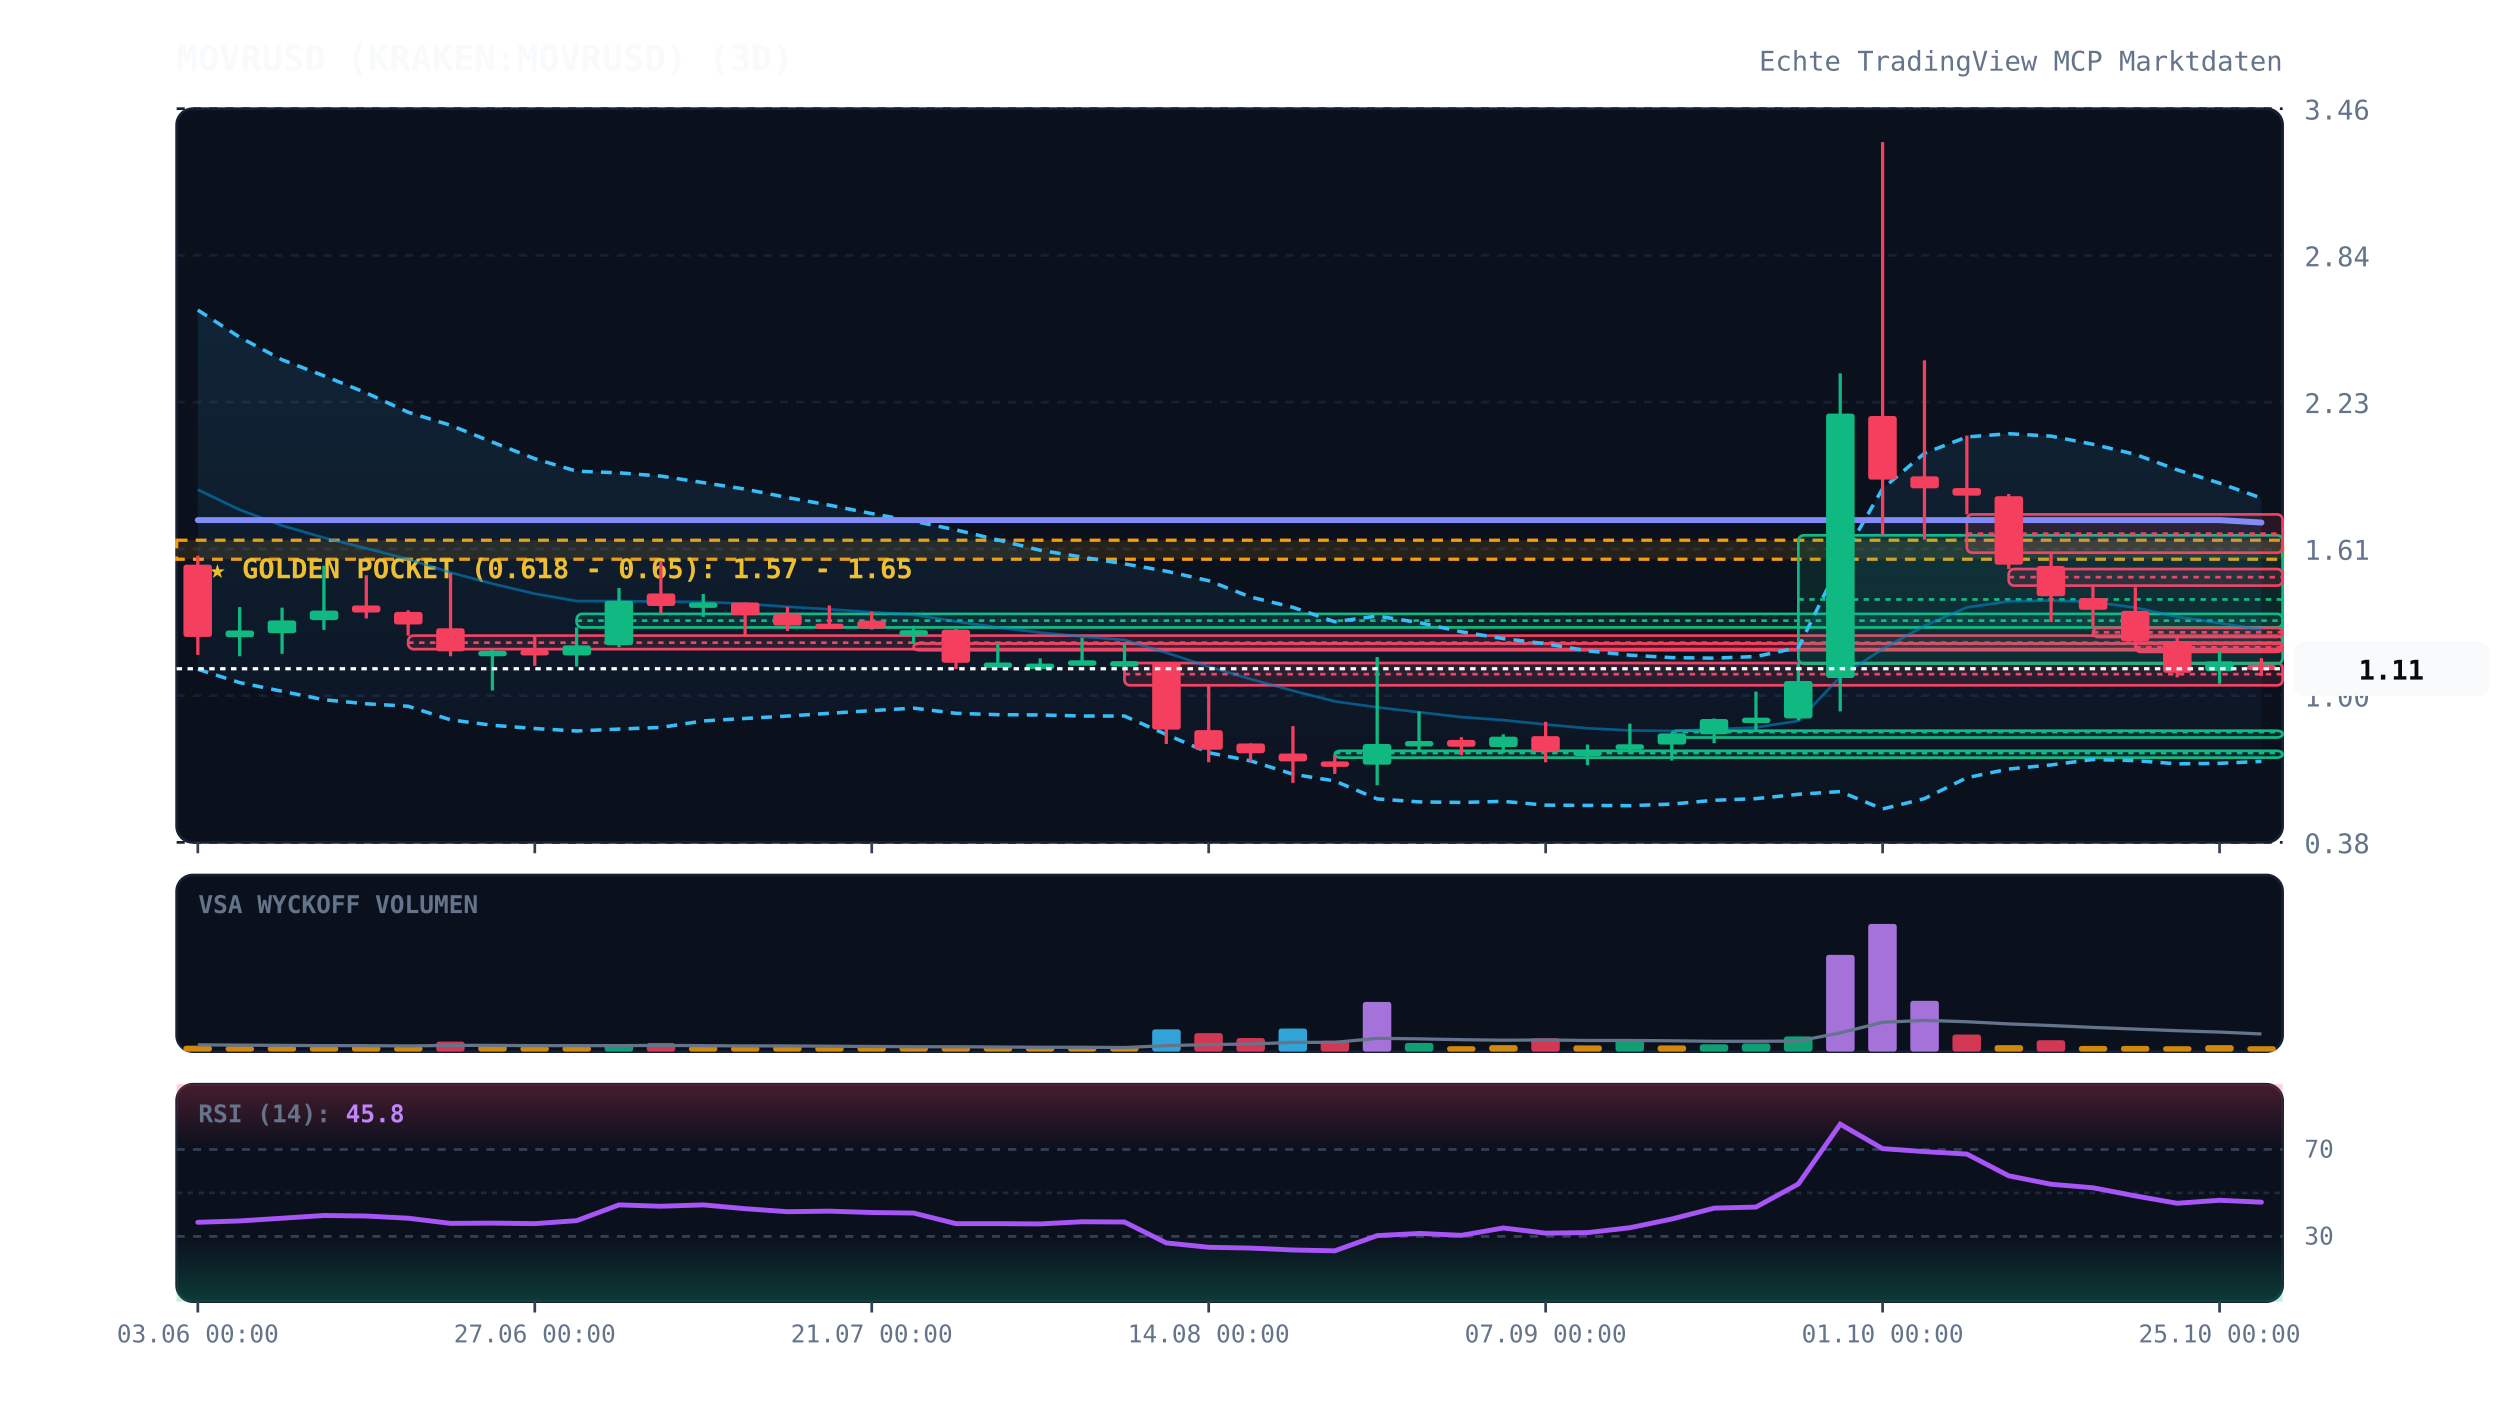
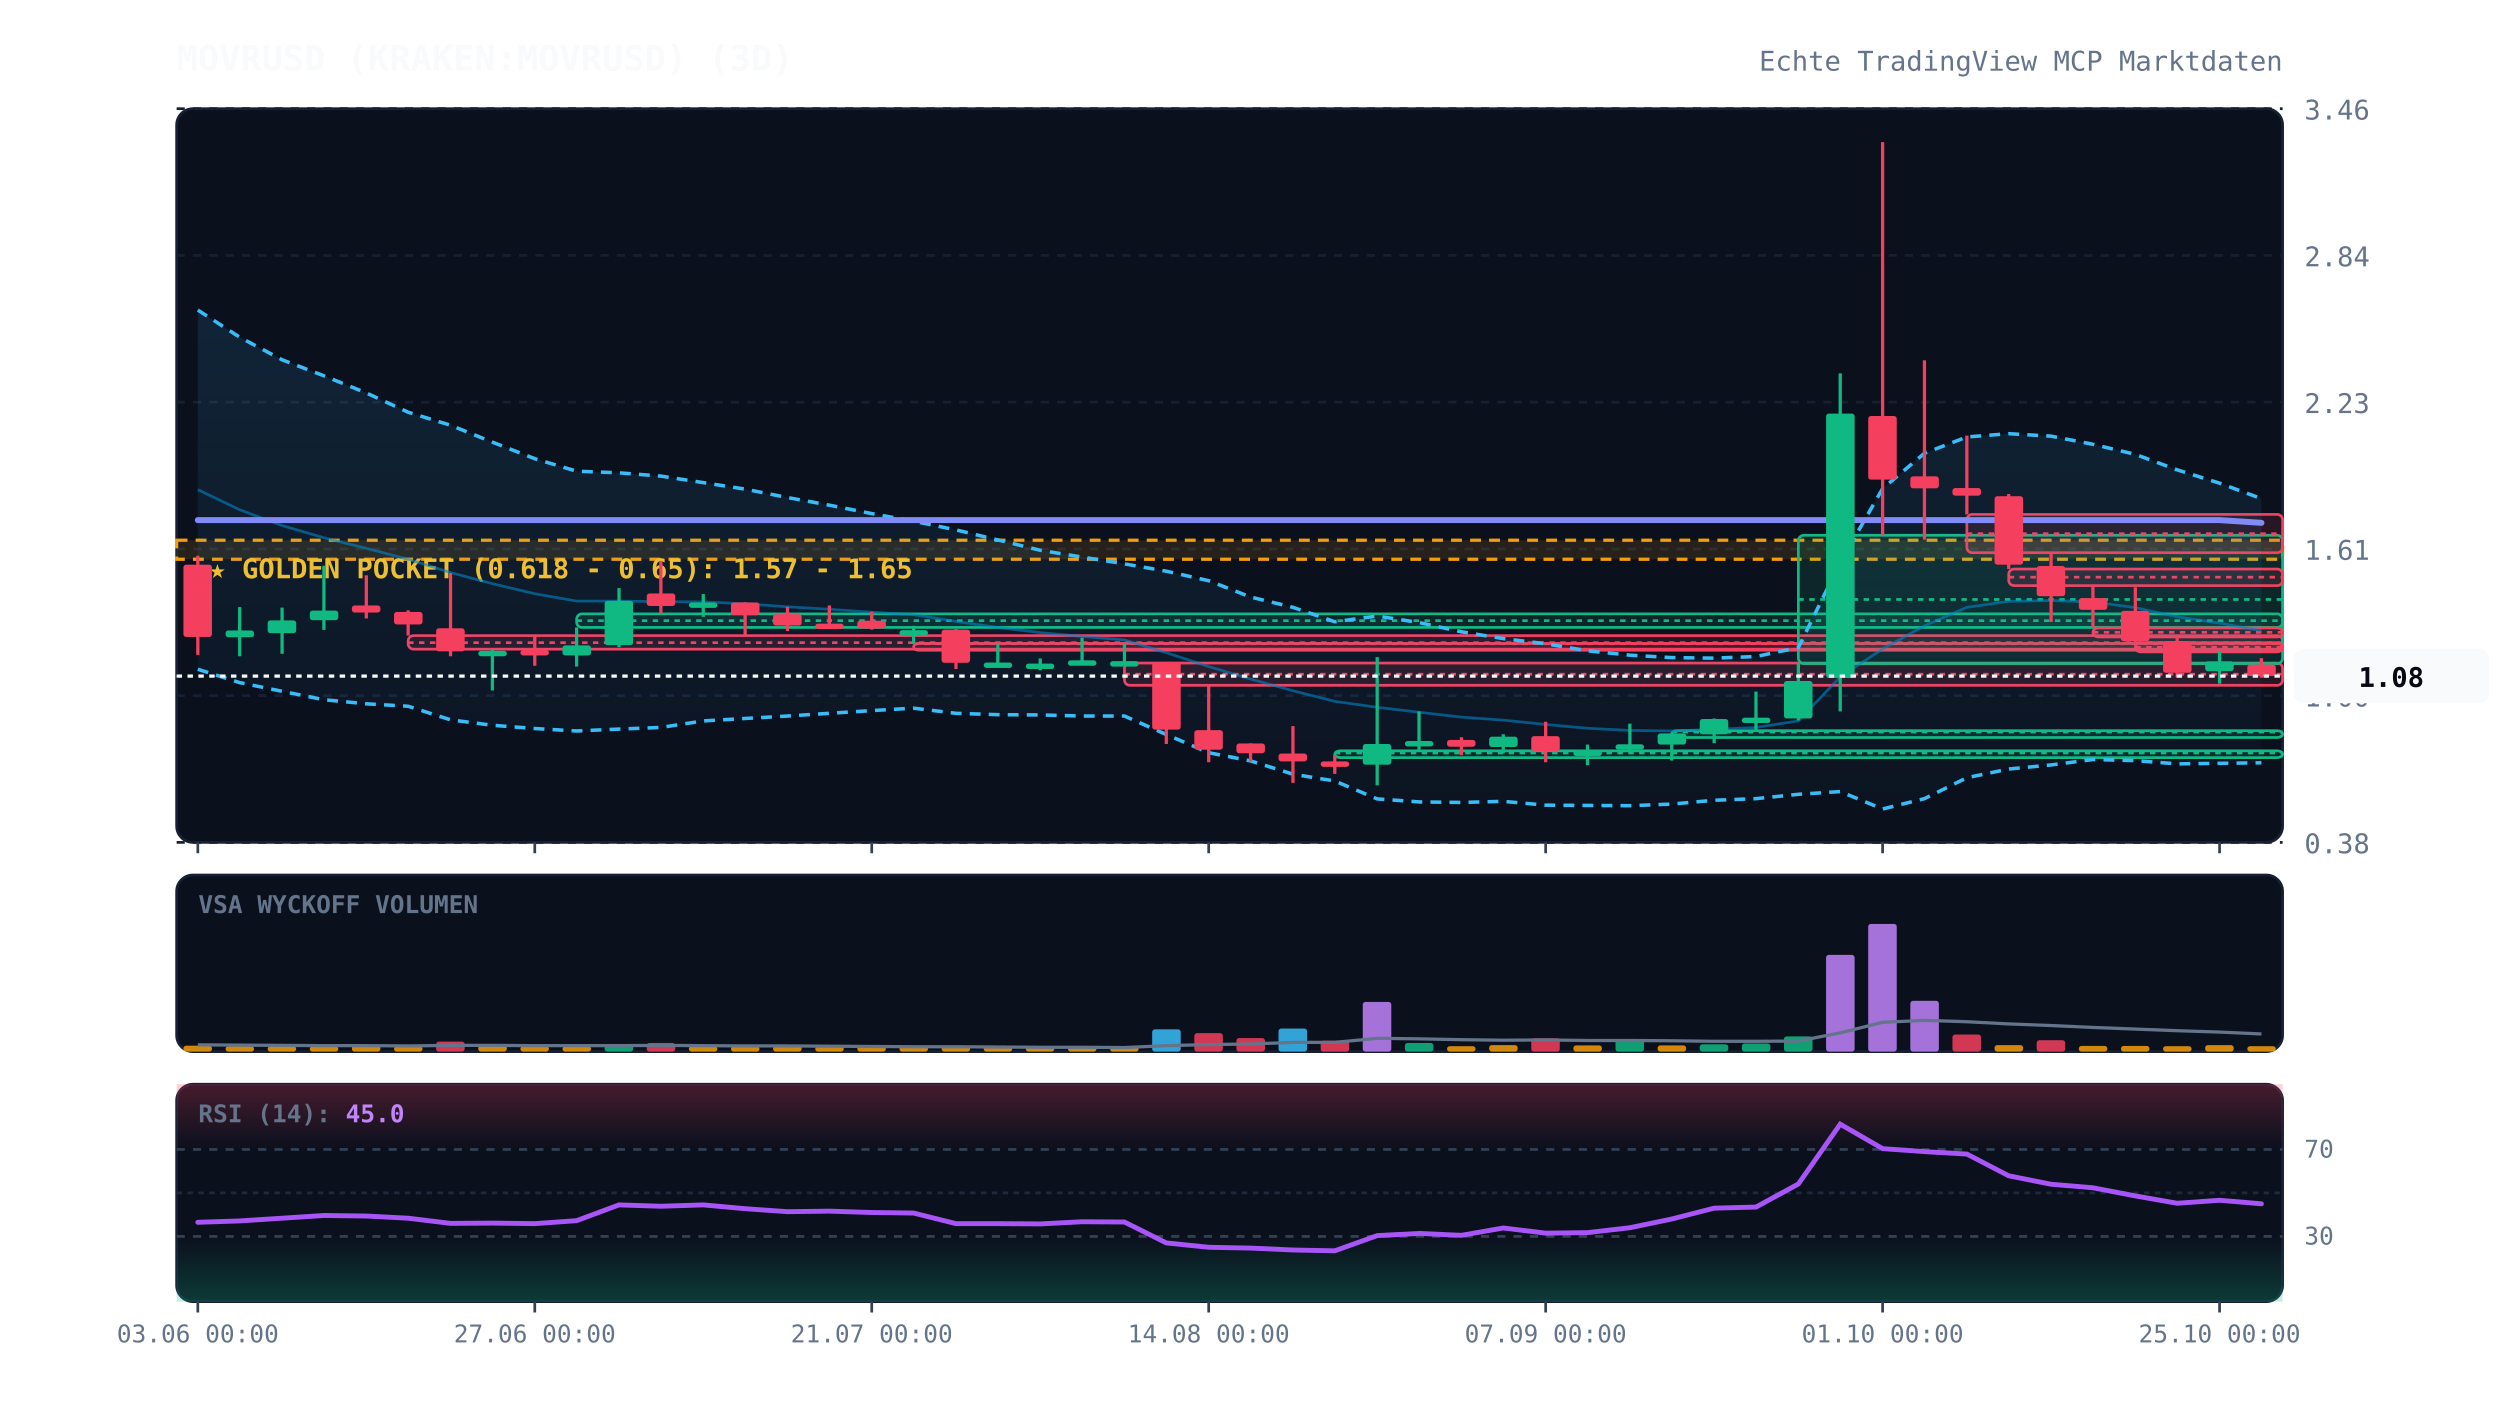
<svg xmlns="http://www.w3.org/2000/svg" viewBox="0 0 920 520" width="100%" height="100%" style="background:#070a13; font-family:'JetBrains Mono', monospace;">
  <defs>
    <linearGradient id="cloud-grad" x1="0%" y1="0%" x2="0%" y2="100%">
      <stop offset="0%" stop-color="#38bdf8" stop-opacity="0.12" />
      <stop offset="100%" stop-color="#38bdf8" stop-opacity="0.02" />
    </linearGradient>
    <linearGradient id="rsi-overbought" x1="0%" y1="0%" x2="0%" y2="100%">
      <stop offset="0%" stop-color="#f43f5e" stop-opacity="0.25" />
      <stop offset="100%" stop-color="#f43f5e" stop-opacity="0.0" />
    </linearGradient>
    <linearGradient id="rsi-oversold" x1="0%" y1="0%" x2="0%" y2="100%">
      <stop offset="0%" stop-color="#10b981" stop-opacity="0.0" />
      <stop offset="100%" stop-color="#10b981" stop-opacity="0.25" />
    </linearGradient>
  </defs>
  <rect x="65" y="40" width="775" height="270" fill="#0b101d" rx="6" stroke="#172033" stroke-width="1" />
  <rect x="65" y="322" width="775" height="65" fill="#0b101d" rx="6" stroke="#172033" stroke-width="1" />
  <rect x="65" y="399" width="775" height="80" fill="#0b101d" rx="6" stroke="#172033" stroke-width="1" />
  <line x1="65" y1="310.0" x2="840" y2="310.0" stroke="#172033" stroke-dasharray="3,3" stroke-width="1" />
  <text x="848" y="314.0" fill="#64748b" font-size="10" text-anchor="start">0.38</text>
  <line x1="65" y1="256.0" x2="840" y2="256.0" stroke="#172033" stroke-dasharray="3,3" stroke-width="1" />
  <text x="848" y="260.0" fill="#64748b" font-size="10" text-anchor="start">1.00</text>
  <line x1="65" y1="202.0" x2="840" y2="202.0" stroke="#172033" stroke-dasharray="3,3" stroke-width="1" />
  <text x="848" y="206.0" fill="#64748b" font-size="10" text-anchor="start">1.61</text>
  <line x1="65" y1="148.0" x2="840" y2="148.0" stroke="#172033" stroke-dasharray="3,3" stroke-width="1" />
  <text x="848" y="152.0" fill="#64748b" font-size="10" text-anchor="start">2.23</text>
  <line x1="65" y1="94.0" x2="840" y2="94.0" stroke="#172033" stroke-dasharray="3,3" stroke-width="1" />
  <text x="848" y="98.0" fill="#64748b" font-size="10" text-anchor="start">2.84</text>
  <line x1="65" y1="40.0" x2="840" y2="40.0" stroke="#172033" stroke-dasharray="3,3" stroke-width="1" />
  <text x="848" y="44.0" fill="#64748b" font-size="10" text-anchor="start">3.46</text>
  <rect x="65" y="198.8" width="775" height="7.0" fill="rgba(245, 158, 11, 0.12)" stroke="#f59e0b" stroke-dasharray="4,3" stroke-width="1.2" />
  <text x="77" y="212.8" fill="#fbbf24" font-size="10" font-weight="bold">★ GOLDEN POCKET (0.618 - 0.65): 1.57 - 1.65</text>
  <rect x="150.2" y="233.9" width="689.8" height="5.0" fill="rgba(244, 63, 94, 0.13)" stroke="#f43f5e" stroke-width="1" rx="2" />
  <line x1="150.2" y1="236.5" x2="840" y2="236.5" stroke="#f43f5e" stroke-dasharray="2,2" stroke-width="1" />
  <rect x="212.2" y="225.9" width="627.8" height="5.0" fill="rgba(16, 185, 129, 0.13)" stroke="#10b981" stroke-width="1" rx="2" />
  <line x1="212.2" y1="228.4" x2="840" y2="228.4" stroke="#10b981" stroke-dasharray="2,2" stroke-width="1" />
  <rect x="336.2" y="236.8" width="503.8" height="2.5" fill="rgba(244, 63, 94, 0.13)" stroke="#f43f5e" stroke-width="1" rx="2" />
  <line x1="336.2" y1="236.9" x2="840" y2="236.9" stroke="#f43f5e" stroke-dasharray="2,2" stroke-width="1" />
  <rect x="413.8" y="244.0" width="426.2" height="8.2" fill="rgba(244, 63, 94, 0.13)" stroke="#f43f5e" stroke-width="1" rx="2" />
  <line x1="413.8" y1="248.1" x2="840" y2="248.1" stroke="#f43f5e" stroke-dasharray="2,2" stroke-width="1" />
  <rect x="491.2" y="276.3" width="348.8" height="2.5" fill="rgba(16, 185, 129, 0.13)" stroke="#10b981" stroke-width="1" rx="2" />
  <line x1="491.2" y1="277.1" x2="840" y2="277.1" stroke="#10b981" stroke-dasharray="2,2" stroke-width="1" />
  <rect x="615.2" y="268.9" width="224.8" height="2.5" fill="rgba(16, 185, 129, 0.13)" stroke="#10b981" stroke-width="1" rx="2" />
  <line x1="615.2" y1="269.4" x2="840" y2="269.4" stroke="#10b981" stroke-dasharray="2,2" stroke-width="1" />
  <rect x="661.8" y="197.0" width="178.2" height="47.2" fill="rgba(16, 185, 129, 0.13)" stroke="#10b981" stroke-width="1" rx="2" />
  <line x1="661.8" y1="220.6" x2="840" y2="220.6" stroke="#10b981" stroke-dasharray="2,2" stroke-width="1" />
  <rect x="723.8" y="189.3" width="116.2" height="14.1" fill="rgba(244, 63, 94, 0.13)" stroke="#f43f5e" stroke-width="1" rx="2" />
  <line x1="723.8" y1="196.4" x2="840" y2="196.4" stroke="#f43f5e" stroke-dasharray="2,2" stroke-width="1" />
  <rect x="739.2" y="209.4" width="100.8" height="6.1" fill="rgba(244, 63, 94, 0.13)" stroke="#f43f5e" stroke-width="1" rx="2" />
  <line x1="739.2" y1="212.4" x2="840" y2="212.4" stroke="#f43f5e" stroke-dasharray="2,2" stroke-width="1" />
  <rect x="770.2" y="231.1" width="69.8" height="3.3" fill="rgba(244, 63, 94, 0.13)" stroke="#f43f5e" stroke-width="1" rx="2" />
  <line x1="770.2" y1="232.7" x2="840" y2="232.7" stroke="#f43f5e" stroke-dasharray="2,2" stroke-width="1" />
  <rect x="785.8" y="236.5" width="54.2" height="3.4" fill="rgba(244, 63, 94, 0.13)" stroke="#f43f5e" stroke-width="1" rx="2" />
  <line x1="785.8" y1="238.2" x2="840" y2="238.2" stroke="#f43f5e" stroke-dasharray="2,2" stroke-width="1" />
-   <polygon points="72.8,114.1 88.2,124.1 103.8,132.4 119.2,138.3 134.8,144.6 150.2,151.7 165.8,156.5 181.2,162.7 196.8,168.8 212.2,173.4 227.8,174.0 243.2,175.2 258.8,177.6 274.2,180.0 289.8,183.1 305.2,185.9 320.8,189.0 336.2,191.8 351.8,195.0 367.2,198.7 382.8,202.5 398.2,205.0 413.8,207.5 429.2,210.2 444.8,213.7 460.2,219.7 475.8,223.5 491.2,228.8 506.8,226.7 522.2,229.1 537.8,232.5 553.2,235.0 568.8,236.9 584.2,239.5 599.8,241.1 615.2,242.0 630.8,242.2 646.2,241.6 661.8,238.3 677.2,207.0 692.8,179.8 708.2,166.8 723.8,160.8 739.2,159.6 754.8,160.5 770.2,163.5 785.8,167.2 801.2,172.9 816.8,177.8 832.2,183.3 832.2,280.2 816.8,280.9 801.2,281.1 785.8,279.9 770.2,279.5 754.8,281.5 739.2,283.0 723.8,286.2 708.2,293.9 692.8,297.7 677.2,291.3 661.8,292.3 646.2,293.9 630.8,294.5 615.2,295.9 599.8,296.5 584.2,296.4 568.8,296.3 553.2,294.9 537.8,295.3 522.2,295.1 506.8,294.0 491.2,287.4 475.8,284.9 460.2,280.0 444.8,277.0 429.2,270.3 413.8,263.5 398.2,263.5 382.8,263.1 367.2,263.0 351.8,262.5 336.2,260.6 320.8,261.5 305.2,262.5 289.8,263.5 274.2,264.4 258.8,265.3 243.2,267.7 227.8,268.3 212.2,269.0 196.8,268.1 181.2,266.9 165.8,264.9 150.2,259.9 134.8,259.0 119.2,257.5 103.8,254.4 88.2,251.2 72.8,246.3" fill="url(#cloud-grad)" />
-   <polyline points="72.8,114.1 88.2,124.1 103.8,132.4 119.2,138.3 134.8,144.6 150.2,151.7 165.8,156.5 181.2,162.7 196.8,168.8 212.2,173.4 227.8,174.0 243.2,175.2 258.8,177.6 274.2,180.0 289.8,183.1 305.2,185.9 320.8,189.0 336.2,191.8 351.8,195.0 367.2,198.7 382.8,202.5 398.2,205.0 413.8,207.5 429.2,210.2 444.8,213.7 460.2,219.7 475.8,223.5 491.2,228.8 506.8,226.7 522.2,229.1 537.8,232.5 553.2,235.0 568.8,236.9 584.2,239.5 599.8,241.1 615.2,242.0 630.8,242.2 646.2,241.6 661.8,238.3 677.2,207.0 692.8,179.8 708.2,166.8 723.8,160.8 739.2,159.6 754.8,160.5 770.2,163.5 785.8,167.2 801.2,172.9 816.8,177.8 832.2,183.3" fill="none" stroke="#38bdf8" stroke-width="1.3" stroke-dasharray="4,3" />
-   <polyline points="72.8,246.3 88.2,251.2 103.8,254.4 119.2,257.5 134.8,259.0 150.2,259.9 165.8,264.9 181.2,266.9 196.8,268.1 212.2,269.0 227.8,268.3 243.2,267.7 258.8,265.3 274.2,264.4 289.8,263.5 305.2,262.5 320.8,261.5 336.2,260.6 351.8,262.5 367.2,263.0 382.8,263.1 398.2,263.5 413.8,263.5 429.2,270.3 444.8,277.0 460.2,280.0 475.8,284.9 491.2,287.4 506.8,294.0 522.2,295.1 537.8,295.3 553.2,294.9 568.8,296.3 584.2,296.4 599.8,296.5 615.2,295.9 630.8,294.5 646.2,293.9 661.8,292.3 677.2,291.3 692.8,297.7 708.2,293.9 723.8,286.2 739.2,283.0 754.8,281.5 770.2,279.5 785.8,279.9 801.2,281.1 816.8,280.9 832.2,280.2" fill="none" stroke="#38bdf8" stroke-width="1.3" stroke-dasharray="4,3" />
-   <polyline points="72.8,180.2 88.2,187.6 103.8,193.4 119.2,197.9 134.8,201.8 150.2,205.8 165.8,210.7 181.2,214.8 196.8,218.5 212.2,221.2 227.8,221.2 243.2,221.4 258.8,221.5 274.2,222.2 289.8,223.3 305.2,224.2 320.8,225.3 336.2,226.2 351.8,228.7 367.2,230.9 382.8,232.8 398.2,234.2 413.8,235.5 429.2,240.2 444.8,245.3 460.2,249.9 475.8,254.2 491.2,258.1 506.8,260.3 522.2,262.1 537.8,263.9 553.2,265.0 568.8,266.6 584.2,268.0 599.8,268.8 615.2,269.0 630.8,268.4 646.2,267.7 661.8,265.3 677.2,249.1 692.8,238.8 708.2,230.3 723.8,223.5 739.2,221.3 754.8,221.0 770.2,221.5 785.8,223.6 801.2,227.0 816.8,229.3 832.2,231.7" fill="none" stroke="#0284c7" stroke-width="1.0" stroke-opacity="0.6" />
-   <polyline points="72.8,191.4 88.2,191.4 103.8,191.4 119.2,191.4 134.8,191.4 150.2,191.4 165.8,191.4 181.2,191.4 196.8,191.4 212.2,191.4 227.8,191.4 243.2,191.4 258.8,191.4 274.2,191.4 289.8,191.4 305.2,191.4 320.8,191.4 336.2,191.4 351.8,191.4 367.2,191.4 382.8,191.4 398.2,191.4 413.8,191.4 429.2,191.4 444.8,191.4 460.2,191.4 475.8,191.4 491.2,191.4 506.8,191.4 522.2,191.4 537.8,191.4 553.2,191.4 568.8,191.4 584.2,191.4 599.8,191.4 615.2,191.4 630.8,191.4 646.2,191.4 661.8,191.4 677.2,191.4 692.8,191.4 708.2,191.4 723.8,191.4 739.2,191.4 754.8,191.4 770.2,191.4 785.8,191.4 801.2,191.4 816.8,191.4 832.2,192.3" fill="none" stroke="#818cf8" stroke-width="2.2" stroke-linecap="round" />
+   <polygon points="72.8,114.1 88.2,124.1 103.8,132.4 119.2,138.3 134.8,144.6 150.2,151.7 165.8,156.5 181.2,162.7 196.8,168.8 212.2,173.4 227.8,174.0 243.2,175.2 258.8,177.6 274.2,180.0 289.8,183.1 305.2,185.9 320.8,189.0 336.2,191.8 351.8,195.0 367.2,198.7 382.8,202.5 398.2,205.0 413.8,207.5 429.2,210.2 444.8,213.7 460.2,219.7 475.8,223.5 491.2,228.8 506.8,226.7 522.2,229.1 537.8,232.5 553.2,235.0 568.8,236.9 584.2,239.5 599.8,241.1 615.2,242.0 630.8,242.2 646.2,241.6 661.8,238.3 677.2,207.0 692.8,179.8 708.2,166.8 723.8,160.8 739.2,159.6 754.8,160.5 770.2,163.5 785.8,167.2 801.2,172.9 816.8,177.8 832.2,183.5 832.2,280.7 816.8,280.9 801.2,281.1 785.8,279.9 770.2,279.5 754.8,281.5 739.2,283.0 723.8,286.2 708.2,293.9 692.8,297.7 677.2,291.3 661.8,292.3 646.2,293.9 630.8,294.5 615.2,295.9 599.8,296.5 584.2,296.4 568.8,296.3 553.2,294.9 537.8,295.3 522.2,295.1 506.8,294.0 491.2,287.4 475.8,284.9 460.2,280.0 444.8,277.0 429.2,270.3 413.8,263.5 398.2,263.5 382.8,263.1 367.2,263.0 351.8,262.5 336.2,260.6 320.8,261.5 305.2,262.5 289.8,263.5 274.2,264.4 258.8,265.3 243.2,267.7 227.8,268.3 212.2,269.0 196.8,268.1 181.2,266.9 165.8,264.9 150.2,259.9 134.8,259.0 119.2,257.5 103.8,254.4 88.2,251.2 72.8,246.3" fill="url(#cloud-grad)" />
+   <polyline points="72.8,114.1 88.2,124.1 103.8,132.4 119.2,138.3 134.8,144.6 150.2,151.7 165.8,156.5 181.2,162.7 196.8,168.8 212.2,173.4 227.8,174.0 243.2,175.2 258.8,177.6 274.2,180.0 289.8,183.1 305.2,185.9 320.8,189.0 336.2,191.8 351.8,195.0 367.2,198.7 382.8,202.5 398.2,205.0 413.8,207.5 429.2,210.2 444.8,213.7 460.2,219.7 475.8,223.5 491.2,228.8 506.8,226.7 522.2,229.1 537.8,232.5 553.2,235.0 568.8,236.9 584.2,239.5 599.8,241.1 615.2,242.0 630.8,242.2 646.2,241.6 661.8,238.3 677.2,207.0 692.8,179.8 708.2,166.8 723.8,160.8 739.2,159.6 754.8,160.5 770.2,163.5 785.8,167.2 801.2,172.9 816.8,177.8 832.2,183.5" fill="none" stroke="#38bdf8" stroke-width="1.3" stroke-dasharray="4,3" />
+   <polyline points="72.8,246.3 88.2,251.2 103.8,254.4 119.2,257.5 134.8,259.0 150.2,259.9 165.8,264.9 181.2,266.9 196.8,268.1 212.2,269.0 227.8,268.3 243.2,267.7 258.8,265.3 274.2,264.4 289.8,263.5 305.2,262.5 320.8,261.5 336.2,260.6 351.8,262.5 367.2,263.0 382.8,263.1 398.2,263.5 413.8,263.5 429.2,270.3 444.8,277.0 460.2,280.0 475.8,284.9 491.2,287.4 506.8,294.0 522.2,295.1 537.8,295.3 553.2,294.9 568.8,296.3 584.2,296.4 599.8,296.5 615.2,295.9 630.8,294.5 646.2,293.9 661.8,292.3 677.2,291.3 692.8,297.7 708.2,293.9 723.8,286.2 739.2,283.0 754.8,281.5 770.2,279.5 785.8,279.9 801.2,281.1 816.8,280.9 832.2,280.7" fill="none" stroke="#38bdf8" stroke-width="1.3" stroke-dasharray="4,3" />
+   <polyline points="72.8,180.2 88.2,187.6 103.8,193.4 119.2,197.9 134.8,201.8 150.2,205.8 165.8,210.7 181.2,214.8 196.8,218.5 212.2,221.2 227.8,221.2 243.2,221.4 258.8,221.5 274.2,222.2 289.8,223.3 305.2,224.2 320.8,225.3 336.2,226.2 351.8,228.7 367.2,230.9 382.8,232.8 398.2,234.2 413.8,235.5 429.2,240.2 444.8,245.3 460.2,249.9 475.8,254.2 491.2,258.1 506.8,260.3 522.2,262.1 537.8,263.9 553.2,265.0 568.8,266.6 584.2,268.0 599.8,268.8 615.2,269.0 630.8,268.4 646.2,267.7 661.8,265.3 677.2,249.1 692.8,238.8 708.2,230.3 723.8,223.5 739.2,221.3 754.8,221.0 770.2,221.5 785.8,223.6 801.2,227.0 816.8,229.3 832.2,232.1" fill="none" stroke="#0284c7" stroke-width="1.0" stroke-opacity="0.6" />
+   <polyline points="72.8,191.4 88.2,191.4 103.8,191.4 119.2,191.4 134.8,191.4 150.2,191.4 165.8,191.4 181.2,191.4 196.8,191.4 212.2,191.4 227.8,191.4 243.2,191.4 258.8,191.4 274.2,191.4 289.8,191.4 305.2,191.4 320.8,191.4 336.2,191.4 351.8,191.4 367.2,191.4 382.8,191.4 398.2,191.4 413.8,191.4 429.2,191.4 444.8,191.4 460.2,191.4 475.8,191.4 491.2,191.4 506.8,191.4 522.2,191.4 537.8,191.4 553.2,191.4 568.8,191.4 584.2,191.4 599.8,191.4 615.2,191.4 630.8,191.4 646.2,191.4 661.8,191.4 677.2,191.4 692.8,191.4 708.2,191.4 723.8,191.4 739.2,191.4 754.8,191.4 770.2,191.4 785.8,191.4 801.2,191.4 816.8,191.4 832.2,192.4" fill="none" stroke="#818cf8" stroke-width="2.2" stroke-linecap="round" />
  <line x1="72.8" y1="204.5" x2="72.8" y2="241.0" stroke="#f43f5e" stroke-width="1.2" />
  <rect x="67.5" y="207.8" width="10.5" height="26.6" fill="#f43f5e" rx="1" />
  <line x1="88.2" y1="223.4" x2="88.2" y2="241.5" stroke="#10b981" stroke-width="1.2" />
  <rect x="83.0" y="232.0" width="10.5" height="2.5" fill="#10b981" rx="1" />
  <line x1="103.8" y1="223.6" x2="103.8" y2="240.6" stroke="#10b981" stroke-width="1.2" />
  <rect x="98.5" y="228.3" width="10.5" height="4.7" fill="#10b981" rx="1" />
  <line x1="119.2" y1="208.2" x2="119.2" y2="231.8" stroke="#10b981" stroke-width="1.2" />
  <rect x="114.0" y="224.7" width="10.5" height="3.5" fill="#10b981" rx="1" />
  <line x1="134.8" y1="211.7" x2="134.8" y2="227.6" stroke="#f43f5e" stroke-width="1.2" />
  <rect x="129.5" y="222.8" width="10.5" height="2.6" fill="#f43f5e" rx="1" />
  <line x1="150.2" y1="224.6" x2="150.2" y2="233.9" stroke="#f43f5e" stroke-width="1.2" />
  <rect x="145.0" y="225.2" width="10.5" height="4.6" fill="#f43f5e" rx="1" />
  <line x1="165.8" y1="210.9" x2="165.8" y2="241.5" stroke="#f43f5e" stroke-width="1.2" />
  <rect x="160.5" y="231.2" width="10.5" height="8.5" fill="#f43f5e" rx="1" />
  <line x1="181.2" y1="239.0" x2="181.2" y2="254.1" stroke="#10b981" stroke-width="1.2" />
  <rect x="176.0" y="239.5" width="10.5" height="2.0" fill="#10b981" rx="1" />
  <line x1="196.8" y1="233.9" x2="196.8" y2="245.0" stroke="#f43f5e" stroke-width="1.2" />
  <rect x="191.5" y="239.2" width="10.5" height="2.0" fill="#f43f5e" rx="1" />
  <line x1="212.2" y1="230.9" x2="212.2" y2="245.3" stroke="#10b981" stroke-width="1.2" />
  <rect x="207.0" y="237.5" width="10.5" height="3.7" fill="#10b981" rx="1" />
  <line x1="227.8" y1="216.4" x2="227.8" y2="238.2" stroke="#10b981" stroke-width="1.2" />
  <rect x="222.5" y="221.1" width="10.5" height="16.3" fill="#10b981" rx="1" />
  <line x1="243.2" y1="206.4" x2="243.2" y2="225.9" stroke="#f43f5e" stroke-width="1.2" />
  <rect x="238.0" y="218.4" width="10.5" height="4.6" fill="#f43f5e" rx="1" />
  <line x1="258.8" y1="218.6" x2="258.8" y2="227.0" stroke="#10b981" stroke-width="1.2" />
  <rect x="253.5" y="221.7" width="10.5" height="2.0" fill="#10b981" rx="1" />
  <line x1="274.2" y1="221.7" x2="274.2" y2="234.1" stroke="#f43f5e" stroke-width="1.2" />
  <rect x="269.0" y="221.7" width="10.5" height="4.7" fill="#f43f5e" rx="1" />
  <line x1="289.8" y1="223.3" x2="289.8" y2="232.2" stroke="#f43f5e" stroke-width="1.2" />
  <rect x="284.5" y="226.0" width="10.5" height="4.2" fill="#f43f5e" rx="1" />
  <line x1="305.2" y1="222.8" x2="305.2" y2="231.5" stroke="#f43f5e" stroke-width="1.2" />
  <rect x="300.0" y="229.5" width="10.5" height="2.0" fill="#f43f5e" rx="1" />
  <line x1="320.8" y1="225.1" x2="320.8" y2="231.7" stroke="#f43f5e" stroke-width="1.2" />
  <rect x="315.5" y="228.4" width="10.5" height="2.9" fill="#f43f5e" rx="1" />
  <line x1="336.2" y1="230.3" x2="336.2" y2="236.8" stroke="#10b981" stroke-width="1.2" />
  <rect x="331.0" y="231.9" width="10.5" height="2.0" fill="#10b981" rx="1" />
  <line x1="351.8" y1="231.5" x2="351.8" y2="246.2" stroke="#f43f5e" stroke-width="1.2" />
  <rect x="346.5" y="231.7" width="10.5" height="12.2" fill="#f43f5e" rx="1" />
  <line x1="367.2" y1="237.1" x2="367.2" y2="244.2" stroke="#10b981" stroke-width="1.2" />
  <rect x="362.0" y="243.8" width="10.5" height="2.0" fill="#10b981" rx="1" />
  <line x1="382.8" y1="242.3" x2="382.8" y2="246.7" stroke="#10b981" stroke-width="1.2" />
  <rect x="377.5" y="244.2" width="10.5" height="2.0" fill="#10b981" rx="1" />
  <line x1="398.2" y1="234.7" x2="398.2" y2="244.3" stroke="#10b981" stroke-width="1.2" />
  <rect x="393.0" y="243.0" width="10.5" height="2.0" fill="#10b981" rx="1" />
  <line x1="413.8" y1="237.0" x2="413.8" y2="244.0" stroke="#10b981" stroke-width="1.2" />
  <rect x="408.5" y="243.3" width="10.5" height="2.0" fill="#10b981" rx="1" />
  <line x1="429.2" y1="243.6" x2="429.2" y2="273.8" stroke="#f43f5e" stroke-width="1.2" />
  <rect x="424.0" y="243.6" width="10.5" height="24.9" fill="#f43f5e" rx="1" />
  <line x1="444.8" y1="252.1" x2="444.8" y2="280.5" stroke="#f43f5e" stroke-width="1.2" />
  <rect x="439.5" y="268.7" width="10.5" height="7.2" fill="#f43f5e" rx="1" />
  <line x1="460.2" y1="273.6" x2="460.2" y2="280.2" stroke="#f43f5e" stroke-width="1.2" />
  <rect x="455.0" y="273.6" width="10.5" height="3.6" fill="#f43f5e" rx="1" />
  <line x1="475.8" y1="267.2" x2="475.8" y2="288.1" stroke="#f43f5e" stroke-width="1.2" />
  <rect x="470.5" y="277.3" width="10.5" height="2.9" fill="#f43f5e" rx="1" />
  <line x1="491.2" y1="277.9" x2="491.2" y2="284.8" stroke="#f43f5e" stroke-width="1.2" />
  <rect x="486.0" y="280.2" width="10.5" height="2.0" fill="#f43f5e" rx="1" />
  <line x1="506.8" y1="241.8" x2="506.8" y2="289.0" stroke="#10b981" stroke-width="1.2" />
  <rect x="501.5" y="273.8" width="10.5" height="7.6" fill="#10b981" rx="1" />
  <line x1="522.2" y1="261.8" x2="522.2" y2="276.3" stroke="#10b981" stroke-width="1.2" />
  <rect x="517.0" y="272.7" width="10.5" height="2.0" fill="#10b981" rx="1" />
  <line x1="537.8" y1="271.3" x2="537.8" y2="277.9" stroke="#f43f5e" stroke-width="1.2" />
  <rect x="532.5" y="272.3" width="10.5" height="2.5" fill="#f43f5e" rx="1" />
  <line x1="553.2" y1="270.2" x2="553.2" y2="277.2" stroke="#10b981" stroke-width="1.2" />
  <rect x="548.0" y="271.1" width="10.5" height="3.8" fill="#10b981" rx="1" />
  <line x1="568.8" y1="265.6" x2="568.8" y2="280.5" stroke="#f43f5e" stroke-width="1.2" />
  <rect x="563.5" y="270.9" width="10.5" height="5.5" fill="#f43f5e" rx="1" />
  <line x1="584.2" y1="274.0" x2="584.2" y2="281.6" stroke="#10b981" stroke-width="1.2" />
  <rect x="579.0" y="276.2" width="10.5" height="2.0" fill="#10b981" rx="1" />
  <line x1="599.8" y1="266.3" x2="599.8" y2="276.7" stroke="#10b981" stroke-width="1.2" />
  <rect x="594.5" y="273.9" width="10.5" height="2.0" fill="#10b981" rx="1" />
  <line x1="615.2" y1="269.9" x2="615.2" y2="279.9" stroke="#10b981" stroke-width="1.2" />
  <rect x="610.0" y="269.9" width="10.5" height="4.1" fill="#10b981" rx="1" />
  <line x1="630.8" y1="264.4" x2="630.8" y2="273.5" stroke="#10b981" stroke-width="1.2" />
  <rect x="625.5" y="264.6" width="10.5" height="5.6" fill="#10b981" rx="1" />
  <line x1="646.2" y1="254.5" x2="646.2" y2="268.9" stroke="#10b981" stroke-width="1.2" />
  <rect x="641.0" y="264.1" width="10.5" height="2.0" fill="#10b981" rx="1" />
  <line x1="661.8" y1="244.2" x2="661.8" y2="265.1" stroke="#10b981" stroke-width="1.2" />
  <rect x="656.5" y="250.6" width="10.5" height="13.8" fill="#10b981" rx="1" />
  <line x1="677.2" y1="137.4" x2="677.2" y2="261.8" stroke="#10b981" stroke-width="1.2" />
  <rect x="672.0" y="152.2" width="10.5" height="97.3" fill="#10b981" rx="1" />
  <line x1="692.8" y1="52.3" x2="692.8" y2="197.0" stroke="#f43f5e" stroke-width="1.2" />
  <rect x="687.5" y="153.1" width="10.5" height="23.4" fill="#f43f5e" rx="1" />
  <line x1="708.2" y1="132.6" x2="708.2" y2="198.6" stroke="#f43f5e" stroke-width="1.2" />
  <rect x="703.0" y="175.3" width="10.5" height="4.4" fill="#f43f5e" rx="1" />
  <line x1="723.8" y1="160.3" x2="723.8" y2="189.3" stroke="#f43f5e" stroke-width="1.2" />
  <rect x="718.5" y="179.6" width="10.5" height="2.8" fill="#f43f5e" rx="1" />
  <line x1="739.2" y1="181.8" x2="739.2" y2="209.4" stroke="#f43f5e" stroke-width="1.2" />
  <rect x="734.0" y="182.6" width="10.5" height="25.2" fill="#f43f5e" rx="1" />
  <line x1="754.8" y1="203.5" x2="754.8" y2="228.9" stroke="#f43f5e" stroke-width="1.2" />
  <rect x="749.5" y="208.3" width="10.5" height="11.1" fill="#f43f5e" rx="1" />
  <line x1="770.2" y1="215.5" x2="770.2" y2="231.1" stroke="#f43f5e" stroke-width="1.2" />
  <rect x="765.0" y="220.1" width="10.5" height="4.3" fill="#f43f5e" rx="1" />
  <line x1="785.8" y1="216.1" x2="785.8" y2="236.5" stroke="#f43f5e" stroke-width="1.2" />
  <rect x="780.5" y="224.8" width="10.5" height="11.2" fill="#f43f5e" rx="1" />
  <line x1="801.2" y1="234.4" x2="801.2" y2="249.3" stroke="#f43f5e" stroke-width="1.2" />
  <rect x="796.0" y="235.9" width="10.5" height="11.7" fill="#f43f5e" rx="1" />
  <line x1="816.8" y1="239.9" x2="816.8" y2="251.6" stroke="#10b981" stroke-width="1.2" />
  <rect x="811.5" y="243.4" width="10.5" height="3.6" fill="#10b981" rx="1" />
-   <line x1="832.2" y1="242.2" x2="832.2" y2="248.8" stroke="#f43f5e" stroke-width="1.2" />
-   <rect x="827.0" y="244.6" width="10.5" height="2.0" fill="#f43f5e" rx="1" />
-   <line x1="65" y1="246.1" x2="840" y2="246.1" stroke="#f8fafc" stroke-width="1.2" stroke-dasharray="2,2" />
-   <rect x="844" y="236.1" width="72" height="20" fill="#f8fafc" rx="4" />
-   <text x="880" y="250.1" fill="#070a13" font-size="10" font-weight="bold" text-anchor="middle">1.11</text>
+   <line x1="832.2" y1="242.2" x2="832.2" y2="249.4" stroke="#f43f5e" stroke-width="1.2" />
+   <rect x="827.0" y="244.6" width="10.5" height="4.2" fill="#f43f5e" rx="1" />
+   <line x1="65" y1="248.8" x2="840" y2="248.8" stroke="#f8fafc" stroke-width="1.2" stroke-dasharray="2,2" />
+   <rect x="844" y="238.8" width="72" height="20" fill="#f8fafc" rx="4" />
+   <text x="880" y="252.8" fill="#070a13" font-size="10" font-weight="bold" text-anchor="middle">1.08</text>
  <text x="73" y="336" fill="#64748b" font-size="9" font-weight="bold">VSA WYCKOFF VOLUMEN</text>
  <rect x="67.5" y="384.8" width="10.5" height="2.2" fill="#f59e0b" opacity="0.85" rx="1" />
  <rect x="83.0" y="385.0" width="10.5" height="2.0" fill="#f59e0b" opacity="0.85" rx="1" />
  <rect x="98.5" y="385.0" width="10.5" height="2.0" fill="#f59e0b" opacity="0.85" rx="1" />
  <rect x="114.0" y="385.0" width="10.5" height="2.0" fill="#f59e0b" opacity="0.85" rx="1" />
  <rect x="129.5" y="384.8" width="10.5" height="2.2" fill="#f59e0b" opacity="0.85" rx="1" />
  <rect x="145.0" y="385.0" width="10.5" height="2.0" fill="#f59e0b" opacity="0.85" rx="1" />
  <rect x="160.5" y="383.3" width="10.5" height="3.7" fill="#f43f5e" opacity="0.85" rx="1" />
  <rect x="176.0" y="384.6" width="10.5" height="2.4" fill="#f59e0b" opacity="0.85" rx="1" />
  <rect x="191.5" y="385.0" width="10.5" height="2.0" fill="#f59e0b" opacity="0.85" rx="1" />
  <rect x="207.0" y="385.0" width="10.5" height="2.0" fill="#f59e0b" opacity="0.85" rx="1" />
  <rect x="222.5" y="384.2" width="10.5" height="2.8" fill="#10b981" opacity="0.85" rx="1" />
  <rect x="238.0" y="383.8" width="10.5" height="3.2" fill="#f43f5e" opacity="0.85" rx="1" />
  <rect x="253.5" y="385.0" width="10.5" height="2.0" fill="#f59e0b" opacity="0.85" rx="1" />
  <rect x="269.0" y="385.0" width="10.5" height="2.0" fill="#f59e0b" opacity="0.85" rx="1" />
  <rect x="284.5" y="384.7" width="10.5" height="2.3" fill="#f59e0b" opacity="0.85" rx="1" />
  <rect x="300.0" y="385.0" width="10.5" height="2.0" fill="#f59e0b" opacity="0.85" rx="1" />
  <rect x="315.5" y="385.0" width="10.5" height="2.0" fill="#f59e0b" opacity="0.85" rx="1" />
  <rect x="331.0" y="385.0" width="10.5" height="2.0" fill="#f59e0b" opacity="0.85" rx="1" />
  <rect x="346.5" y="385.0" width="10.5" height="2.0" fill="#f59e0b" opacity="0.85" rx="1" />
  <rect x="362.0" y="385.0" width="10.5" height="2.0" fill="#f59e0b" opacity="0.85" rx="1" />
  <rect x="377.5" y="385.0" width="10.5" height="2.0" fill="#f59e0b" opacity="0.85" rx="1" />
  <rect x="393.0" y="385.0" width="10.5" height="2.0" fill="#f59e0b" opacity="0.85" rx="1" />
  <rect x="408.5" y="385.0" width="10.5" height="2.0" fill="#f59e0b" opacity="0.85" rx="1" />
  <rect x="424.0" y="378.8" width="10.5" height="8.2" fill="#38bdf8" opacity="0.85" rx="1" />
  <rect x="439.5" y="380.2" width="10.5" height="6.8" fill="#f43f5e" opacity="0.85" rx="1" />
  <rect x="455.0" y="382.0" width="10.5" height="5.0" fill="#f43f5e" opacity="0.85" rx="1" />
  <rect x="470.5" y="378.5" width="10.5" height="8.5" fill="#38bdf8" opacity="0.85" rx="1" />
  <rect x="486.0" y="383.0" width="10.5" height="4.0" fill="#f43f5e" opacity="0.85" rx="1" />
  <rect x="501.5" y="368.7" width="10.5" height="18.3" fill="#c084fc" opacity="0.85" rx="1" />
  <rect x="517.0" y="383.8" width="10.5" height="3.2" fill="#10b981" opacity="0.85" rx="1" />
  <rect x="532.5" y="385.0" width="10.5" height="2.0" fill="#f59e0b" opacity="0.85" rx="1" />
  <rect x="548.0" y="384.6" width="10.5" height="2.4" fill="#f59e0b" opacity="0.85" rx="1" />
  <rect x="563.5" y="382.1" width="10.5" height="4.9" fill="#f43f5e" opacity="0.85" rx="1" />
  <rect x="579.0" y="384.7" width="10.5" height="2.3" fill="#f59e0b" opacity="0.85" rx="1" />
  <rect x="594.5" y="382.6" width="10.5" height="4.4" fill="#10b981" opacity="0.85" rx="1" />
  <rect x="610.0" y="384.7" width="10.5" height="2.3" fill="#f59e0b" opacity="0.85" rx="1" />
  <rect x="625.5" y="384.3" width="10.5" height="2.7" fill="#10b981" opacity="0.85" rx="1" />
  <rect x="641.0" y="384.0" width="10.5" height="3.0" fill="#10b981" opacity="0.85" rx="1" />
  <rect x="656.5" y="381.4" width="10.5" height="5.6" fill="#10b981" opacity="0.85" rx="1" />
  <rect x="672.0" y="351.4" width="10.5" height="35.6" fill="#c084fc" opacity="0.85" rx="1" />
  <rect x="687.5" y="340.0" width="10.5" height="47.0" fill="#c084fc" opacity="0.85" rx="1" />
  <rect x="703.0" y="368.3" width="10.5" height="18.7" fill="#c084fc" opacity="0.85" rx="1" />
  <rect x="718.5" y="380.7" width="10.5" height="6.3" fill="#f43f5e" opacity="0.85" rx="1" />
  <rect x="734.0" y="384.6" width="10.5" height="2.4" fill="#f59e0b" opacity="0.85" rx="1" />
  <rect x="749.5" y="382.8" width="10.5" height="4.2" fill="#f43f5e" opacity="0.85" rx="1" />
  <rect x="765.0" y="384.9" width="10.5" height="2.1" fill="#f59e0b" opacity="0.85" rx="1" />
  <rect x="780.5" y="384.9" width="10.5" height="2.1" fill="#f59e0b" opacity="0.85" rx="1" />
  <rect x="796.0" y="385.0" width="10.5" height="2.0" fill="#f59e0b" opacity="0.85" rx="1" />
  <rect x="811.5" y="384.6" width="10.5" height="2.4" fill="#f59e0b" opacity="0.85" rx="1" />
  <rect x="827.0" y="385.0" width="10.5" height="2.0" fill="#f59e0b" opacity="0.85" rx="1" />
  <polyline points="72.8,384.5 88.2,384.6 103.8,384.7 119.2,384.8 134.8,384.8 150.2,384.9 165.8,384.7 181.2,384.7 196.8,384.8 212.2,384.8 227.8,384.8 243.2,384.7 258.8,384.8 274.2,384.9 289.8,384.9 305.2,385.0 320.8,385.1 336.2,385.2 351.8,385.2 367.2,385.3 382.8,385.4 398.2,385.4 413.8,385.5 429.2,384.8 444.8,384.4 460.2,384.2 475.8,383.6 491.2,383.6 506.8,382.1 522.2,382.3 537.8,382.6 553.2,382.8 568.8,382.7 584.2,382.9 599.8,382.9 615.2,383.0 630.8,383.2 646.2,383.2 661.8,383.1 677.2,380.1 692.8,376.2 708.2,375.5 723.8,376.0 739.2,376.8 754.8,377.4 770.2,378.1 785.8,378.7 801.2,379.3 816.8,379.8 832.2,380.5" fill="none" stroke="#64748b" stroke-width="1.2" />
  <rect x="65" y="399" width="775" height="24.0" fill="url(#rsi-overbought)" />
  <rect x="65" y="455.0" width="775" height="24.0" fill="url(#rsi-oversold)" />
  <line x1="65" y1="423.0" x2="840" y2="423.0" stroke="#334155" stroke-dasharray="3,3" stroke-width="1" />
  <text x="848" y="426.0" fill="#64748b" font-size="9">70</text>
  <line x1="65" y1="439.0" x2="840" y2="439.0" stroke="#1e293b" stroke-dasharray="2,2" stroke-width="1" />
  <line x1="65" y1="455.0" x2="840" y2="455.0" stroke="#334155" stroke-dasharray="3,3" stroke-width="1" />
  <text x="848" y="458.0" fill="#64748b" font-size="9">30</text>
-   <polyline points="72.8,449.8 88.2,449.3 103.8,448.3 119.2,447.3 134.8,447.5 150.2,448.3 165.8,450.2 181.2,450.1 196.8,450.3 212.2,449.2 227.8,443.4 243.2,443.9 258.8,443.4 274.2,444.8 289.8,445.9 305.2,445.7 320.8,446.2 336.2,446.4 351.8,450.3 367.2,450.3 382.8,450.4 398.2,449.6 413.8,449.7 429.2,457.4 444.8,459.0 460.2,459.3 475.8,460.0 491.2,460.3 506.8,454.7 522.2,453.9 537.8,454.6 553.2,451.9 568.8,453.8 584.2,453.6 599.8,451.8 615.2,448.6 630.8,444.6 646.2,444.2 661.8,435.7 677.2,413.7 692.8,422.7 708.2,423.8 723.8,424.7 739.2,432.7 754.8,435.8 770.2,437.1 785.8,440.1 801.2,442.8 816.8,441.7 832.2,442.4" fill="none" stroke="#a855f7" stroke-width="1.8" stroke-linecap="round" />
-   <text x="73" y="413" fill="#64748b" font-size="9" font-weight="bold">RSI (14): <tspan fill="#c084fc">45.8</tspan>
+   <polyline points="72.8,449.8 88.2,449.3 103.8,448.3 119.2,447.3 134.8,447.5 150.2,448.3 165.8,450.2 181.2,450.1 196.8,450.3 212.2,449.2 227.8,443.4 243.2,443.9 258.8,443.4 274.2,444.8 289.8,445.9 305.2,445.7 320.8,446.2 336.2,446.4 351.8,450.3 367.2,450.3 382.8,450.4 398.2,449.6 413.8,449.7 429.2,457.4 444.8,459.0 460.2,459.3 475.8,460.0 491.2,460.3 506.8,454.7 522.2,453.9 537.8,454.6 553.2,451.9 568.8,453.8 584.2,453.6 599.8,451.8 615.2,448.6 630.8,444.6 646.2,444.2 661.8,435.7 677.2,413.7 692.8,422.7 708.2,423.8 723.8,424.7 739.2,432.7 754.8,435.8 770.2,437.1 785.8,440.1 801.2,442.8 816.8,441.7 832.2,443.0" fill="none" stroke="#a855f7" stroke-width="1.8" stroke-linecap="round" />
+   <text x="73" y="413" fill="#64748b" font-size="9" font-weight="bold">RSI (14): <tspan fill="#c084fc">45.0</tspan>
  </text>
  <line x1="72.8" y1="310" x2="72.8" y2="314" stroke="#334155" stroke-width="1" />
  <line x1="72.8" y1="479" x2="72.8" y2="483" stroke="#334155" stroke-width="1" />
  <text x="72.8" y="494" fill="#64748b" font-size="9" text-anchor="middle">03.06 00:00</text>
  <line x1="196.8" y1="310" x2="196.8" y2="314" stroke="#334155" stroke-width="1" />
  <line x1="196.8" y1="479" x2="196.8" y2="483" stroke="#334155" stroke-width="1" />
  <text x="196.8" y="494" fill="#64748b" font-size="9" text-anchor="middle">27.06 00:00</text>
  <line x1="320.8" y1="310" x2="320.8" y2="314" stroke="#334155" stroke-width="1" />
  <line x1="320.8" y1="479" x2="320.8" y2="483" stroke="#334155" stroke-width="1" />
  <text x="320.8" y="494" fill="#64748b" font-size="9" text-anchor="middle">21.07 00:00</text>
  <line x1="444.8" y1="310" x2="444.8" y2="314" stroke="#334155" stroke-width="1" />
  <line x1="444.8" y1="479" x2="444.8" y2="483" stroke="#334155" stroke-width="1" />
  <text x="444.8" y="494" fill="#64748b" font-size="9" text-anchor="middle">14.08 00:00</text>
  <line x1="568.8" y1="310" x2="568.8" y2="314" stroke="#334155" stroke-width="1" />
  <line x1="568.8" y1="479" x2="568.8" y2="483" stroke="#334155" stroke-width="1" />
  <text x="568.8" y="494" fill="#64748b" font-size="9" text-anchor="middle">07.09 00:00</text>
  <line x1="692.8" y1="310" x2="692.8" y2="314" stroke="#334155" stroke-width="1" />
  <line x1="692.8" y1="479" x2="692.8" y2="483" stroke="#334155" stroke-width="1" />
  <text x="692.8" y="494" fill="#64748b" font-size="9" text-anchor="middle">01.10 00:00</text>
  <line x1="816.8" y1="310" x2="816.8" y2="314" stroke="#334155" stroke-width="1" />
  <line x1="816.8" y1="479" x2="816.8" y2="483" stroke="#334155" stroke-width="1" />
  <text x="816.8" y="494" fill="#64748b" font-size="9" text-anchor="middle">25.10 00:00</text>
  <text x="65" y="26" fill="#f8fafc" font-size="13" font-weight="bold">MOVRUSD (KRAKEN:MOVRUSD) (3D)</text>
  <text x="840" y="26" fill="#64748b" font-size="10" text-anchor="end">Echte TradingView MCP Marktdaten</text>
</svg>
